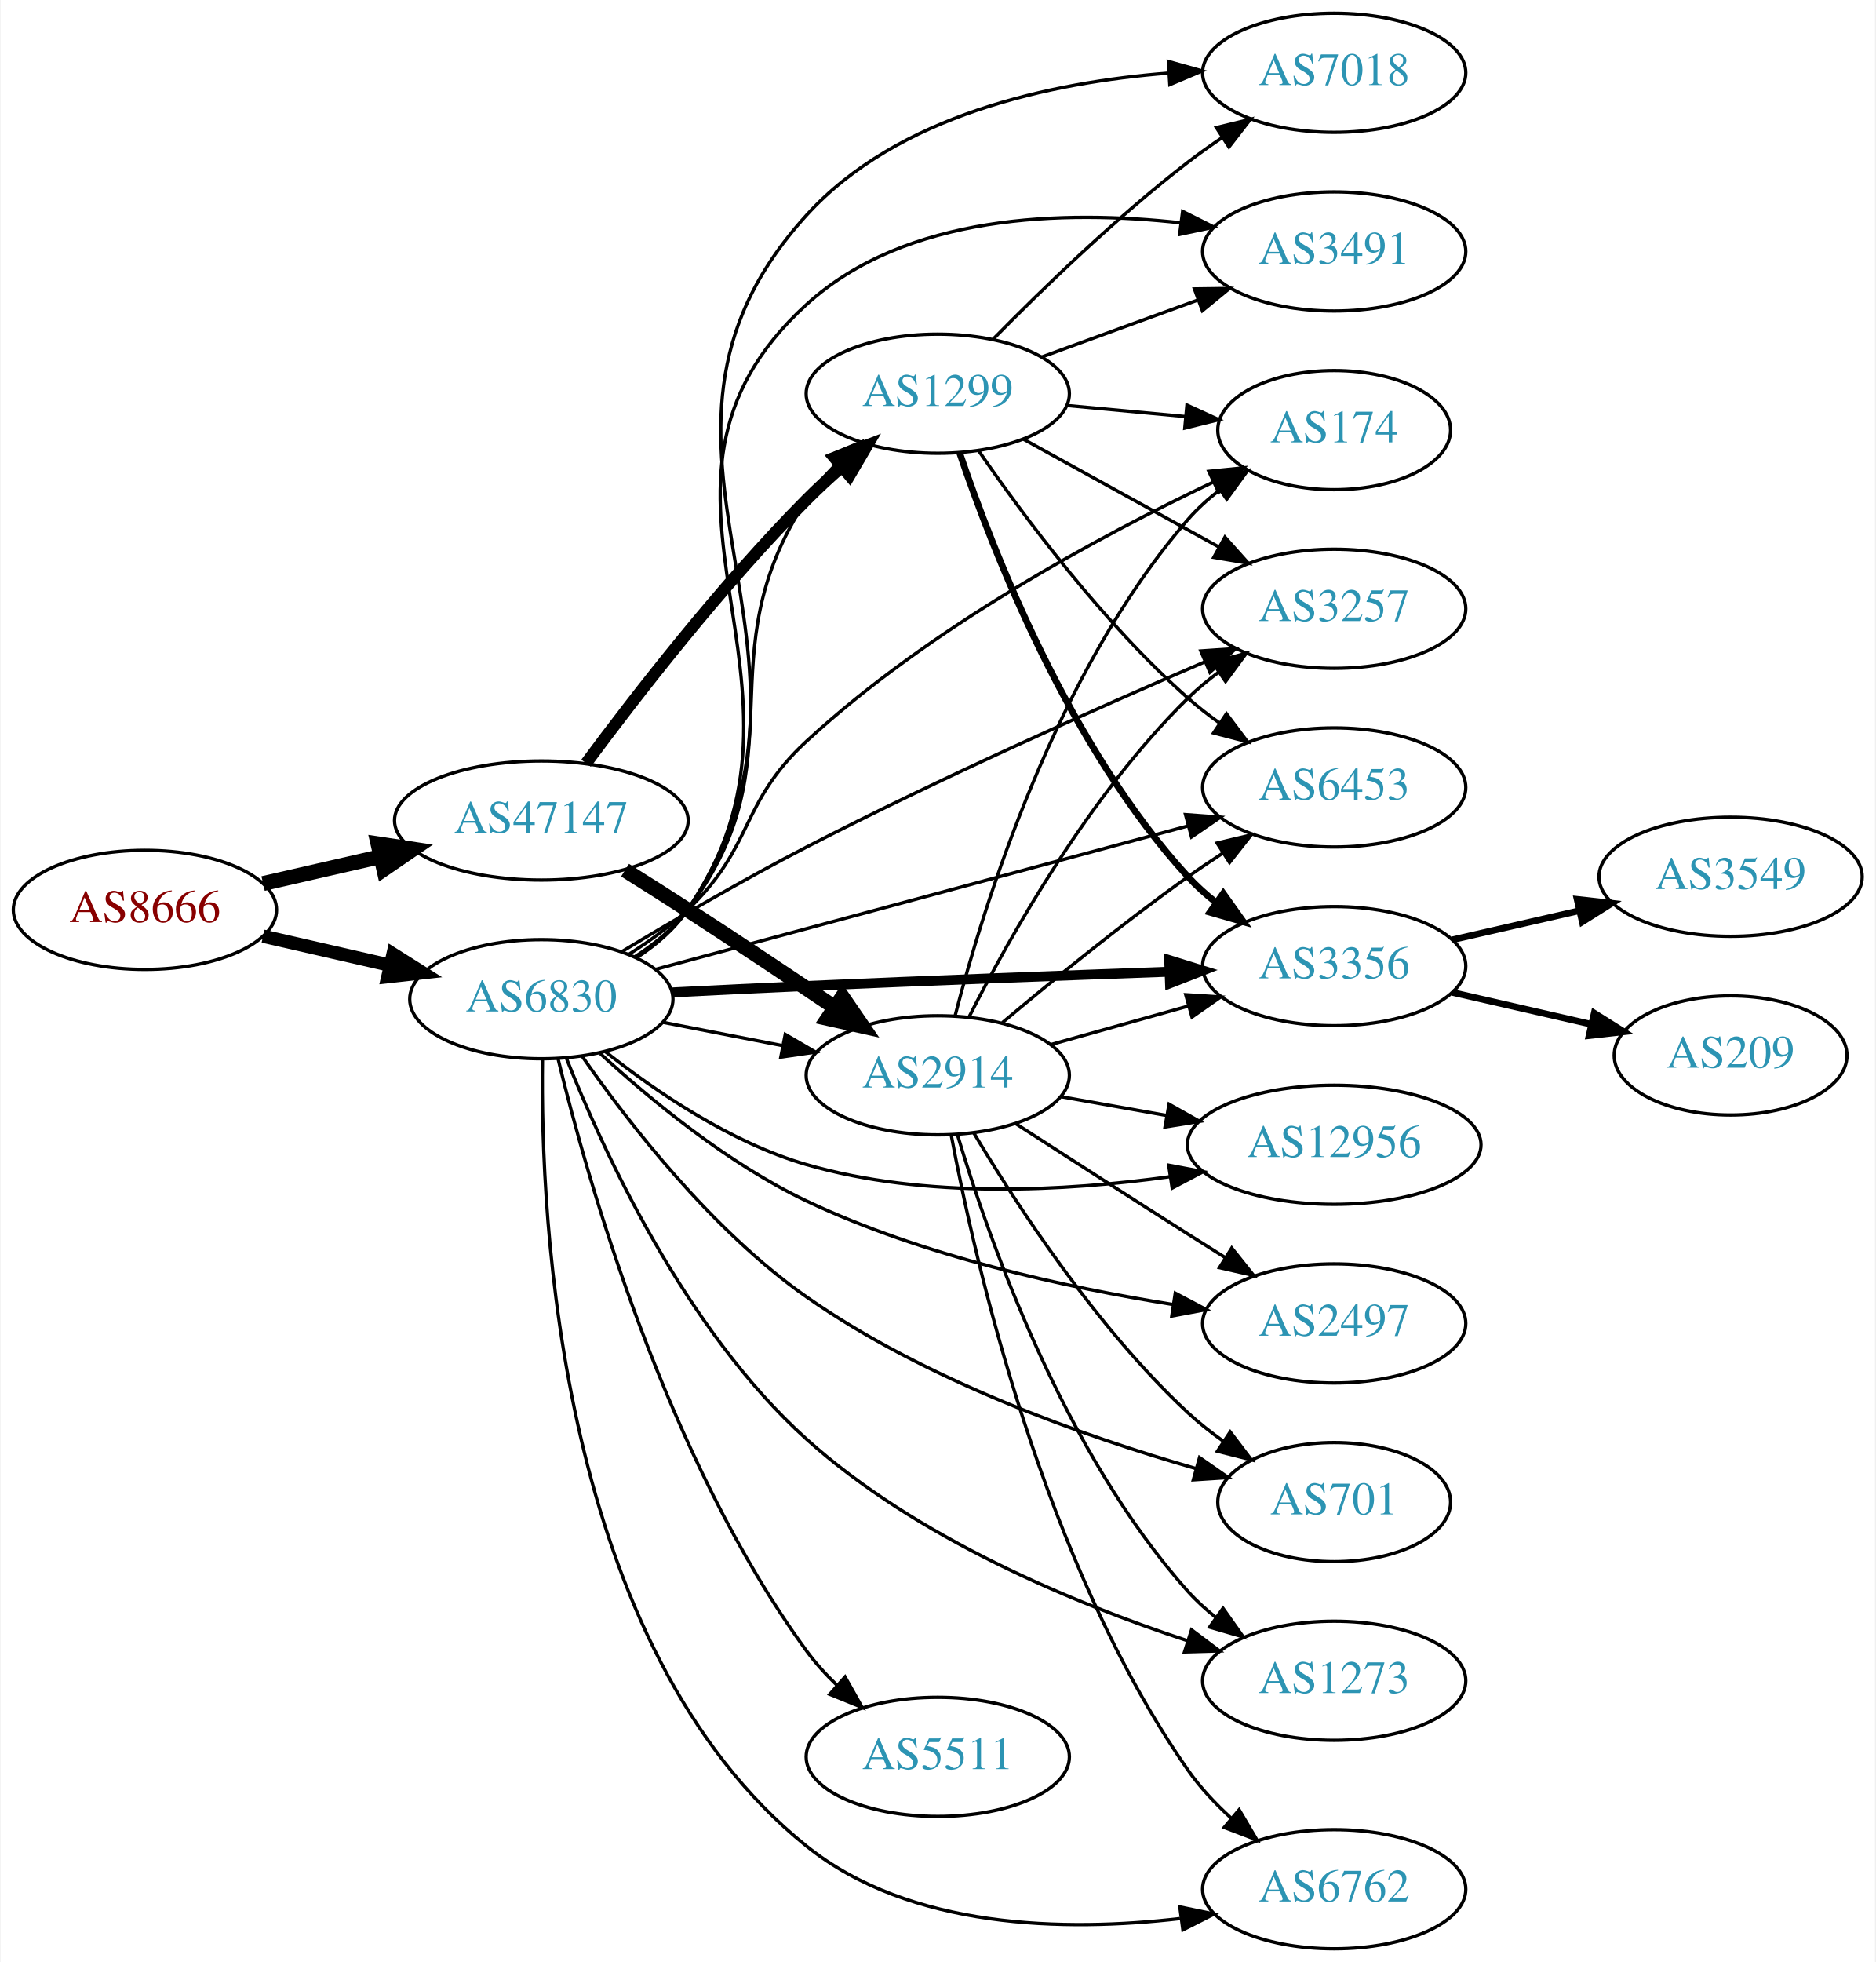
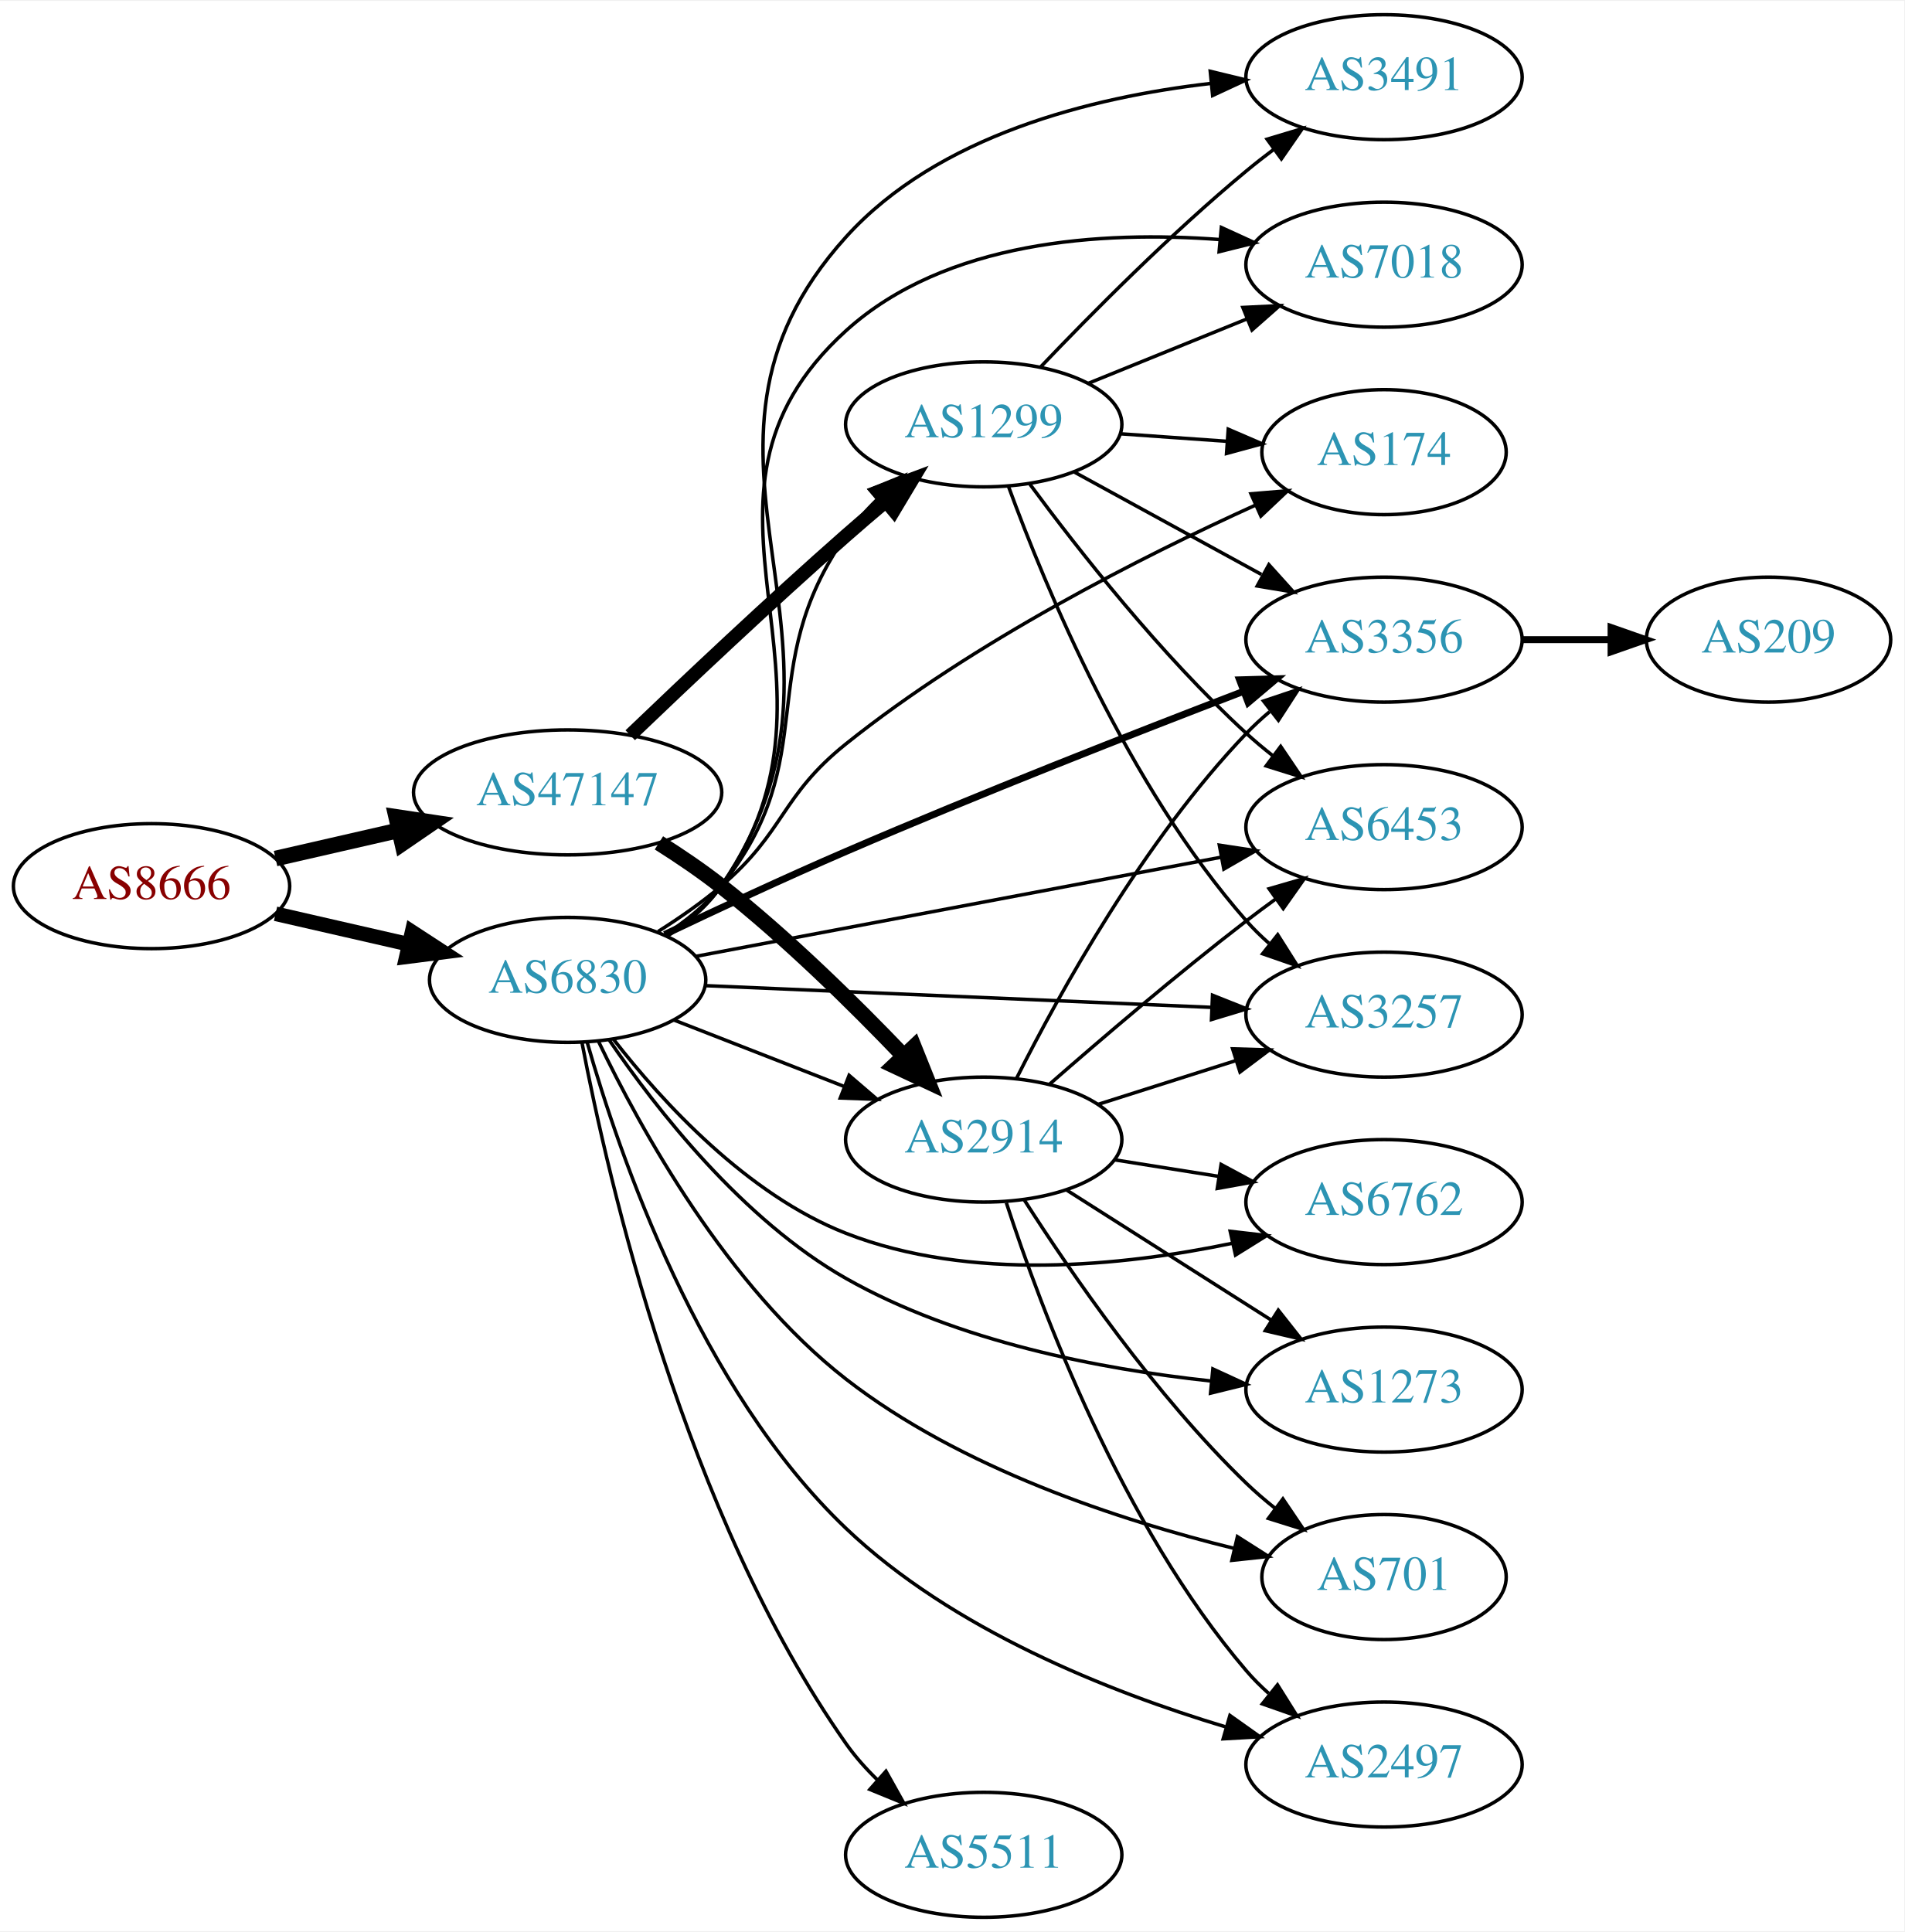
- <svg xmlns="http://www.w3.org/2000/svg" xmlns:xlink="http://www.w3.org/1999/xlink" width="567pt" height="593pt" viewBox="0.00 0.00 566.66 593.00">
-   <g id="graph0" class="graph" transform="scale(1 1) rotate(0) translate(4 589)">
-     <polygon fill="white" stroke="none" points="-4,4 -4,-589 562.663,-589 562.663,4 -4,4" />
+ <svg xmlns="http://www.w3.org/2000/svg" xmlns:xlink="http://www.w3.org/1999/xlink" width="548pt" height="556pt" viewBox="0.00 0.00 548.46 556.00">
+   <g id="graph0" class="graph" transform="scale(1 1) rotate(0) translate(4 552)">
+     <polygon fill="white" stroke="none" points="-4,4 -4,-552 544.465,-552 544.465,4 -4,4" />
    <g id="node1" class="node">
      <g id="a_node1">
        <a xlink:href="/asn/8666" xlink:title="AS8666 ~ FiberLink GmbH [AT]">
-           <ellipse fill="#ffffff" stroke="black" cx="39.647" cy="-314" rx="39.794" ry="18" />
-           <text text-anchor="middle" x="39.647" y="-310.3" font-family="Times,serif" font-size="14.00" fill="#880000">AS8666</text>
+           <ellipse fill="#ffffff" stroke="black" cx="39.647" cy="-297" rx="39.794" ry="18" />
+           <text text-anchor="middle" x="39.647" y="-293.3" font-family="Times,serif" font-size="14.00" fill="#880000">AS8666</text>
        </a>
      </g>
    </g>
    <g id="node2" class="node">
      <g id="a_node2">
        <a xlink:href="/asn/6830" xlink:title="AS6830 ~ LGI-UPC [AT]">
-           <ellipse fill="#ffffff" stroke="black" cx="159.489" cy="-287" rx="39.794" ry="18" />
-           <text text-anchor="middle" x="159.489" y="-283.3" font-family="Times,serif" font-size="14.00" fill="#2c94b3">AS6830</text>
+           <ellipse fill="#ffffff" stroke="black" cx="159.489" cy="-270" rx="39.794" ry="18" />
+           <text text-anchor="middle" x="159.489" y="-266.3" font-family="Times,serif" font-size="14.00" fill="#2c94b3">AS6830</text>
        </a>
      </g>
    </g>
    <g id="edge1" class="edge">
-       <path fill="none" stroke="black" stroke-width="4" d="M75.366,-306.045C87.366,-303.296 100.987,-300.175 113.679,-297.267" />
-       <polygon fill="black" stroke="black" stroke-width="4" points="114.645,-300.636 123.611,-294.991 113.082,-293.813 114.645,-300.636" />
+       <path fill="none" stroke="black" stroke-width="4.2" d="M75.366,-289.045C87.366,-286.296 100.987,-283.175 113.679,-280.267" />
+       <polygon fill="black" stroke="black" stroke-width="4.2" points="114.684,-283.807 123.611,-277.991 113.042,-276.643 114.684,-283.807" />
    </g>
    <g id="node3" class="node">
      <g id="a_node3">
        <a xlink:href="/asn/47147" xlink:title="AS47147 ~ ANEXIA Internetdienstleistungs GmbH [AT]">
-           <ellipse fill="#ffffff" stroke="black" cx="159.489" cy="-341" rx="44.393" ry="18" />
-           <text text-anchor="middle" x="159.489" y="-337.3" font-family="Times,serif" font-size="14.00" fill="#2c94b3">AS47147</text>
+           <ellipse fill="#ffffff" stroke="black" cx="159.489" cy="-324" rx="44.393" ry="18" />
+           <text text-anchor="middle" x="159.489" y="-320.3" font-family="Times,serif" font-size="14.00" fill="#2c94b3">AS47147</text>
        </a>
      </g>
    </g>
    <g id="edge2" class="edge">
-       <path fill="none" stroke="black" stroke-width="4.5" d="M75.366,-321.955C86.504,-324.507 99.039,-327.379 110.932,-330.104" />
-       <polygon fill="black" stroke="black" stroke-width="4.5" points="110.1,-333.953 120.727,-332.348 111.859,-326.276 110.1,-333.953" />
+       <path fill="none" stroke="black" stroke-width="4.5" d="M75.366,-304.955C86.504,-307.507 99.039,-310.379 110.932,-313.104" />
+       <polygon fill="black" stroke="black" stroke-width="4.5" points="110.1,-316.953 120.727,-315.348 111.859,-309.276 110.1,-316.953" />
    </g>
    <g id="node4" class="node">
      <g id="a_node4">
-         <a xlink:href="/asn/1299" xlink:title="AS1299 ~ Telia Carrier [EU]">
-           <ellipse fill="#ffffff" stroke="black" cx="279.332" cy="-470" rx="39.794" ry="18" />
-           <text text-anchor="middle" x="279.332" y="-466.3" font-family="Times,serif" font-size="14.00" fill="#2c94b3">AS1299</text>
+         <a xlink:href="/asn/3356" xlink:title="AS3356 ~ Level 3 Parent, LLC [US]">
+           <ellipse fill="#ffffff" stroke="black" cx="394.625" cy="-368" rx="39.794" ry="18" />
+           <text text-anchor="middle" x="394.625" y="-364.3" font-family="Times,serif" font-size="14.00" fill="#2c94b3">AS3356</text>
        </a>
      </g>
    </g>
    <g id="edge3" class="edge">
-       <path fill="none" stroke="black" d="M187.616,-299.735C193.6,-303.603 199.418,-308.356 203.685,-314 238.294,-359.776 208.194,-390.026 239.685,-438 242.172,-441.789 245.245,-445.36 248.562,-448.644" />
-       <polygon fill="black" stroke="black" points="246.29,-451.308 256.083,-455.352 250.949,-446.084 246.29,-451.308" />
+       <path fill="none" stroke="black" stroke-width="2" d="M187.432,-283.075C202.667,-290.346 222.127,-299.428 239.685,-307 278.153,-323.59 322.709,-341.059 353.956,-353.031" />
+       <polygon fill="black" stroke="black" stroke-width="2" points="353.018,-356.419 363.609,-356.716 355.515,-349.879 353.018,-356.419" />
    </g>
    <g id="node5" class="node">
      <g id="a_node5">
-         <a xlink:href="/asn/3356" xlink:title="AS3356 ~ Level 3 Parent, LLC [US]">
-           <ellipse fill="#ffffff" stroke="black" cx="399.174" cy="-297" rx="39.794" ry="18" />
-           <text text-anchor="middle" x="399.174" y="-293.3" font-family="Times,serif" font-size="14.00" fill="#2c94b3">AS3356</text>
+         <a xlink:href="/asn/1299" xlink:title="AS1299 ~ Telia Carrier [EU]">
+           <ellipse fill="#ffffff" stroke="black" cx="279.332" cy="-430" rx="39.794" ry="18" />
+           <text text-anchor="middle" x="279.332" y="-426.3" font-family="Times,serif" font-size="14.00" fill="#2c94b3">AS1299</text>
        </a>
      </g>
    </g>
    <g id="edge4" class="edge">
-       <path fill="none" stroke="black" stroke-width="3" d="M199.154,-289.051C212.044,-289.708 226.482,-290.417 239.685,-291 276.386,-292.621 317.88,-294.183 349.203,-295.306" />
-       <polygon fill="black" stroke="black" stroke-width="3" points="349.296,-298.811 359.414,-295.669 349.545,-291.816 349.296,-298.811" />
+       <path fill="none" stroke="black" d="M187.38,-282.92C193.37,-286.782 199.251,-291.487 203.685,-297 233.549,-334.137 212.354,-358.961 239.685,-398 242.285,-401.713 245.424,-405.238 248.776,-408.499" />
+       <polygon fill="black" stroke="black" points="246.521,-411.177 256.328,-415.186 251.161,-405.936 246.521,-411.177" />
    </g>
    <g id="node6" class="node">
      <g id="a_node6">
        <a xlink:href="/asn/6762" xlink:title="AS6762 ~ TELECOM ITALIA SPARKLE S.p.A. [IT]">
-           <ellipse fill="#ffffff" stroke="black" cx="399.174" cy="-18" rx="39.794" ry="18" />
-           <text text-anchor="middle" x="399.174" y="-14.3" font-family="Times,serif" font-size="14.00" fill="#2c94b3">AS6762</text>
+           <ellipse fill="#ffffff" stroke="black" cx="394.625" cy="-206" rx="39.794" ry="18" />
+           <text text-anchor="middle" x="394.625" y="-202.3" font-family="Times,serif" font-size="14.00" fill="#2c94b3">AS6762</text>
        </a>
      </g>
    </g>
    <g id="edge5" class="edge">
-       <path fill="none" stroke="black" d="M159.823,-268.732C159.18,-220.825 164.762,-91.131 239.685,-31 271.003,-5.865 317.897,-5.096 352.557,-9.118" />
-       <polygon fill="black" stroke="black" points="352.514,-12.643 362.89,-10.498 353.441,-5.705 352.514,-12.643" />
+       <path fill="none" stroke="black" d="M172.754,-252.815C186.652,-234.978 211.12,-208.157 239.685,-197 275.35,-183.07 319.212,-187.514 350.981,-194.149" />
+       <polygon fill="black" stroke="black" points="350.321,-197.588 360.844,-196.36 351.852,-190.758 350.321,-197.588" />
    </g>
    <g id="node7" class="node">
      <g id="a_node7">
-         <a xlink:href="/asn/3491" xlink:title="AS3491 ~ PCCW Global, Inc. [US]">
-           <ellipse fill="#ffffff" stroke="black" cx="399.174" cy="-513" rx="39.794" ry="18" />
-           <text text-anchor="middle" x="399.174" y="-509.3" font-family="Times,serif" font-size="14.00" fill="#2c94b3">AS3491</text>
+         <a xlink:href="/asn/5511" xlink:title="AS5511 ~ Orange S.A. [FR]">
+           <ellipse fill="#ffffff" stroke="black" cx="279.332" cy="-18" rx="39.794" ry="18" />
+           <text text-anchor="middle" x="279.332" y="-14.3" font-family="Times,serif" font-size="14.00" fill="#2c94b3">AS5511</text>
        </a>
      </g>
    </g>
    <g id="edge6" class="edge">
-       <path fill="none" stroke="black" d="M188.423,-299.769C194.233,-303.594 199.772,-308.319 203.685,-314 250.708,-382.264 178.393,-441.194 239.685,-497 269.743,-524.368 317.535,-525.582 352.786,-521.654" />
-       <polygon fill="black" stroke="black" points="353.358,-525.11 362.829,-520.361 352.464,-518.167 353.358,-525.11" />
+       <path fill="none" stroke="black" d="M163.613,-251.968C171.152,-212.374 193.251,-116.103 239.685,-50 242.29,-46.291 245.433,-42.768 248.787,-39.508" />
+       <polygon fill="black" stroke="black" points="251.172,-42.072 256.341,-32.823 246.533,-36.83 251.172,-42.072" />
    </g>
    <g id="node8" class="node">
      <g id="a_node8">
-         <a xlink:href="/asn/12956" xlink:title="AS12956 ~ TELXIUS [ES]">
-           <ellipse fill="#ffffff" stroke="black" cx="399.174" cy="-243" rx="44.393" ry="18" />
-           <text text-anchor="middle" x="399.174" y="-239.3" font-family="Times,serif" font-size="14.00" fill="#2c94b3">AS12956</text>
+         <a xlink:href="/asn/3491" xlink:title="AS3491 ~ PCCW Global, Inc. [US]">
+           <ellipse fill="#ffffff" stroke="black" cx="394.625" cy="-530" rx="39.794" ry="18" />
+           <text text-anchor="middle" x="394.625" y="-526.3" font-family="Times,serif" font-size="14.00" fill="#2c94b3">AS3491</text>
        </a>
      </g>
    </g>
    <g id="edge7" class="edge">
-       <path fill="none" stroke="black" d="M178.847,-271.138C194.019,-259.142 216.724,-243.642 239.685,-237 275.487,-226.644 317.735,-228.916 349.605,-233.358" />
-       <polygon fill="black" stroke="black" points="349.155,-236.83 359.566,-234.863 350.201,-229.908 349.155,-236.83" />
+       <path fill="none" stroke="black" d="M188.44,-282.757C194.249,-286.583 199.783,-291.311 203.685,-297 251.557,-366.798 182.909,-421.231 239.685,-484 266.138,-513.245 310.322,-524.218 344.585,-528.182" />
+       <polygon fill="black" stroke="black" points="344.574,-531.697 354.87,-529.199 345.263,-524.731 344.574,-531.697" />
    </g>
    <g id="node9" class="node">
      <g id="a_node9">
-         <a xlink:href="/asn/2497" xlink:title="AS2497 ~ Internet Initiative Japan Inc. [JP]">
-           <ellipse fill="#ffffff" stroke="black" cx="399.174" cy="-189" rx="39.794" ry="18" />
-           <text text-anchor="middle" x="399.174" y="-185.3" font-family="Times,serif" font-size="14.00" fill="#2c94b3">AS2497</text>
+         <a xlink:href="/asn/174" xlink:title="AS174 ~ Cogent Communications [US]">
+           <ellipse fill="#ffffff" stroke="black" cx="394.625" cy="-422" rx="35.194" ry="18" />
+           <text text-anchor="middle" x="394.625" y="-418.3" font-family="Times,serif" font-size="14.00" fill="#2c94b3">AS174</text>
        </a>
      </g>
    </g>
    <g id="edge8" class="edge">
-       <path fill="none" stroke="black" d="M177.279,-270.574C192.399,-256.689 215.85,-237.304 239.685,-226 274.816,-209.339 317.973,-199.899 350.376,-194.731" />
-       <polygon fill="black" stroke="black" points="351.132,-198.156 360.495,-193.199 350.084,-191.235 351.132,-198.156" />
+       <path fill="none" stroke="black" d="M185.57,-283.955C191.742,-287.846 198.159,-292.304 203.685,-297 222.163,-312.704 220.751,-322.849 239.685,-338 276.466,-367.433 325.02,-391.972 357.68,-406.782" />
+       <polygon fill="black" stroke="black" points="356.302,-410 366.861,-410.878 359.155,-403.607 356.302,-410" />
    </g>
    <g id="node10" class="node">
      <g id="a_node10">
-         <a xlink:href="/asn/7018" xlink:title="AS7018 ~ AT&amp;T Services, Inc. [US]">
-           <ellipse fill="#ffffff" stroke="black" cx="399.174" cy="-567" rx="39.794" ry="18" />
-           <text text-anchor="middle" x="399.174" y="-563.3" font-family="Times,serif" font-size="14.00" fill="#2c94b3">AS7018</text>
+         <a xlink:href="/asn/6453" xlink:title="AS6453 ~ TATA COMMUNICATIONS (AMERICA) INC [US]">
+           <ellipse fill="#ffffff" stroke="black" cx="394.625" cy="-314" rx="39.794" ry="18" />
+           <text text-anchor="middle" x="394.625" y="-310.3" font-family="Times,serif" font-size="14.00" fill="#2c94b3">AS6453</text>
        </a>
      </g>
    </g>
    <g id="edge9" class="edge">
-       <path fill="none" stroke="black" d="M188.524,-299.7C194.33,-303.528 199.842,-308.272 203.685,-314 256.446,-392.635 175.986,-453.932 239.685,-524 267.177,-554.241 313.575,-564.097 349.086,-566.916" />
-       <polygon fill="black" stroke="black" points="349.054,-570.421 359.255,-567.558 349.495,-563.435 349.054,-570.421" />
+       <path fill="none" stroke="black" d="M196.406,-276.779C237.05,-284.449 303.353,-296.963 347.721,-305.337" />
+       <polygon fill="black" stroke="black" points="347.192,-308.798 357.667,-307.214 348.49,-301.92 347.192,-308.798" />
    </g>
    <g id="node11" class="node">
      <g id="a_node11">
-         <a xlink:href="/asn/6453" xlink:title="AS6453 ~ TATA COMMUNICATIONS (AMERICA) INC [US]">
-           <ellipse fill="#ffffff" stroke="black" cx="399.174" cy="-351" rx="39.794" ry="18" />
-           <text text-anchor="middle" x="399.174" y="-347.3" font-family="Times,serif" font-size="14.00" fill="#2c94b3">AS6453</text>
+         <a xlink:href="/asn/7018" xlink:title="AS7018 ~ AT&amp;T Services, Inc. [US]">
+           <ellipse fill="#ffffff" stroke="black" cx="394.625" cy="-476" rx="39.794" ry="18" />
+           <text text-anchor="middle" x="394.625" y="-472.3" font-family="Times,serif" font-size="14.00" fill="#2c94b3">AS7018</text>
        </a>
      </g>
    </g>
    <g id="edge10" class="edge">
-       <path fill="none" stroke="black" d="M194.039,-296.034C236.242,-307.398 308.775,-326.928 355.054,-339.389" />
-       <polygon fill="black" stroke="black" points="354.228,-342.792 364.794,-342.012 356.048,-336.032 354.228,-342.792" />
+       <path fill="none" stroke="black" d="M188.312,-282.846C194.127,-286.668 199.695,-291.373 203.685,-297 245.842,-356.461 185.67,-408.06 239.685,-457 268.35,-482.971 313.312,-485.779 347.258,-483.242" />
+       <polygon fill="black" stroke="black" points="347.774,-486.709 357.409,-482.302 347.129,-479.739 347.774,-486.709" />
    </g>
    <g id="node12" class="node">
      <g id="a_node12">
-         <a xlink:href="/asn/2914" xlink:title="AS2914 ~ NTT America, Inc. [US]">
-           <ellipse fill="#ffffff" stroke="black" cx="279.332" cy="-264" rx="39.794" ry="18" />
-           <text text-anchor="middle" x="279.332" y="-260.3" font-family="Times,serif" font-size="14.00" fill="#2c94b3">AS2914</text>
+         <a xlink:href="/asn/1273" xlink:title="AS1273 ~ Vodafone Group PLC [EU]">
+           <ellipse fill="#ffffff" stroke="black" cx="394.625" cy="-152" rx="39.794" ry="18" />
+           <text text-anchor="middle" x="394.625" y="-148.3" font-family="Times,serif" font-size="14.00" fill="#2c94b3">AS1273</text>
        </a>
      </g>
    </g>
    <g id="edge11" class="edge">
-       <path fill="none" stroke="black" d="M196.165,-280.037C207.597,-277.806 220.419,-275.303 232.473,-272.951" />
-       <polygon fill="black" stroke="black" points="233.225,-276.37 242.37,-271.019 231.884,-269.499 233.225,-276.37" />
+       <path fill="none" stroke="black" d="M171.373,-252.815C184.889,-232.978 209.845,-200.917 239.685,-184 271.793,-165.796 312.929,-157.895 344.599,-154.492" />
+       <polygon fill="black" stroke="black" points="345.328,-157.938 354.949,-153.501 344.661,-150.97 345.328,-157.938" />
    </g>
    <g id="node13" class="node">
      <g id="a_node13">
-         <a xlink:href="/asn/701" xlink:title="AS701 ~ UUNET [US]">
-           <ellipse fill="#ffffff" stroke="black" cx="399.174" cy="-135" rx="35.194" ry="18" />
-           <text text-anchor="middle" x="399.174" y="-131.3" font-family="Times,serif" font-size="14.00" fill="#2c94b3">AS701</text>
+         <a xlink:href="/asn/3257" xlink:title="AS3257 ~ GTT [DE]">
+           <ellipse fill="#ffffff" stroke="black" cx="394.625" cy="-260" rx="39.794" ry="18" />
+           <text text-anchor="middle" x="394.625" y="-256.3" font-family="Times,serif" font-size="14.00" fill="#2c94b3">AS3257</text>
        </a>
      </g>
    </g>
    <g id="edge12" class="edge">
-       <path fill="none" stroke="black" d="M171.73,-269.874C185.589,-249.938 210.875,-217.18 239.685,-197 275.762,-171.73 323.567,-154.866 357.207,-145.187" />
-       <polygon fill="black" stroke="black" points="358.47,-148.469 367.163,-142.413 356.591,-141.726 358.47,-148.469" />
+       <path fill="none" stroke="black" d="M198.987,-268.349C238.977,-266.633 301.655,-263.945 345.031,-262.084" />
+       <polygon fill="black" stroke="black" points="345.229,-265.579 355.07,-261.654 344.929,-258.586 345.229,-265.579" />
    </g>
    <g id="node14" class="node">
      <g id="a_node14">
-         <a xlink:href="/asn/1273" xlink:title="AS1273 ~ Vodafone Group PLC [EU]">
-           <ellipse fill="#ffffff" stroke="black" cx="399.174" cy="-81" rx="39.794" ry="18" />
-           <text text-anchor="middle" x="399.174" y="-77.3" font-family="Times,serif" font-size="14.00" fill="#2c94b3">AS1273</text>
+         <a xlink:href="/asn/2914" xlink:title="AS2914 ~ NTT America, Inc. [US]">
+           <ellipse fill="#ffffff" stroke="black" cx="279.332" cy="-224" rx="39.794" ry="18" />
+           <text text-anchor="middle" x="279.332" y="-220.3" font-family="Times,serif" font-size="14.00" fill="#2c94b3">AS2914</text>
        </a>
      </g>
    </g>
    <g id="edge13" class="edge">
-       <path fill="none" stroke="black" d="M167.036,-269.205C178.095,-241.312 202.926,-187.074 239.685,-154 272.89,-124.124 320.421,-104.446 354.76,-93.13" />
-       <polygon fill="black" stroke="black" points="356.052,-96.392 364.517,-90.022 353.927,-89.723 356.052,-96.392" />
+       <path fill="none" stroke="black" d="M190.226,-258.392C205.019,-252.618 223.097,-245.561 239.018,-239.346" />
+       <polygon fill="black" stroke="black" points="240.562,-242.501 248.604,-235.604 238.016,-235.98 240.562,-242.501" />
    </g>
    <g id="node15" class="node">
      <g id="a_node15">
-         <a xlink:href="/asn/5511" xlink:title="AS5511 ~ Orange S.A. [FR]">
-           <ellipse fill="#ffffff" stroke="black" cx="279.332" cy="-58" rx="39.794" ry="18" />
-           <text text-anchor="middle" x="279.332" y="-54.3" font-family="Times,serif" font-size="14.00" fill="#2c94b3">AS5511</text>
+         <a xlink:href="/asn/701" xlink:title="AS701 ~ UUNET [US]">
+           <ellipse fill="#ffffff" stroke="black" cx="394.625" cy="-98" rx="35.194" ry="18" />
+           <text text-anchor="middle" x="394.625" y="-94.3" font-family="Times,serif" font-size="14.00" fill="#2c94b3">AS701</text>
        </a>
      </g>
    </g>
    <g id="edge14" class="edge">
-       <path fill="none" stroke="black" d="M164.547,-268.944C173.411,-232.398 197.187,-148.199 239.685,-90 242.358,-86.34 245.541,-82.845 248.916,-79.601" />
-       <polygon fill="black" stroke="black" points="251.299,-82.166 256.488,-72.929 246.671,-76.914 251.299,-82.166" />
+       <path fill="none" stroke="black" d="M168.378,-252.278C180.363,-227.253 205.437,-181.645 239.685,-155 272.708,-129.309 318.483,-114.338 351.523,-106.241" />
+       <polygon fill="black" stroke="black" points="352.4,-109.631 361.34,-103.945 350.806,-102.815 352.4,-109.631" />
    </g>
    <g id="node16" class="node">
      <g id="a_node16">
-         <a xlink:href="/asn/174" xlink:title="AS174 ~ Cogent Communications [US]">
-           <ellipse fill="#ffffff" stroke="black" cx="399.174" cy="-459" rx="35.194" ry="18" />
-           <text text-anchor="middle" x="399.174" y="-455.3" font-family="Times,serif" font-size="14.00" fill="#2c94b3">AS174</text>
+         <a xlink:href="/asn/2497" xlink:title="AS2497 ~ Internet Initiative Japan Inc. [JP]">
+           <ellipse fill="#ffffff" stroke="black" cx="394.625" cy="-44" rx="39.794" ry="18" />
+           <text text-anchor="middle" x="394.625" y="-40.3" font-family="Times,serif" font-size="14.00" fill="#2c94b3">AS2497</text>
        </a>
      </g>
    </g>
    <g id="edge15" class="edge">
-       <path fill="none" stroke="black" d="M185.925,-300.559C192.09,-304.457 198.416,-309.018 203.685,-314 223.845,-333.061 219.304,-346.175 239.685,-365 276.847,-399.325 328.572,-427.111 362.689,-443.339" />
-       <polygon fill="black" stroke="black" points="361.277,-446.543 371.818,-447.606 364.24,-440.201 361.277,-446.543" />
+       <path fill="none" stroke="black" d="M165.149,-251.927C174.294,-219.765 197.471,-152.208 239.685,-112 270.266,-82.873 315.391,-64.959 348.886,-54.882" />
+       <polygon fill="black" stroke="black" points="350.239,-58.134 358.878,-52.002 348.3,-51.408 350.239,-58.134" />
+     </g>
+     <g id="edge17" class="edge">
+       <path fill="none" stroke="black" stroke-width="3.938" d="M177.518,-340.47C193.373,-355.67 217.787,-378.734 239.685,-398 243.335,-401.211 247.231,-404.544 251.091,-407.791" />
+       <polygon fill="black" stroke="black" stroke-width="3.938" points="248.951,-410.564 258.876,-414.273 253.43,-405.184 248.951,-410.564" />
+     </g>
+     <g id="edge18" class="edge">
+       <path fill="none" stroke="black" stroke-width="4.5" d="M185.781,-309.464C191.82,-305.651 198.124,-301.374 203.685,-297 222.612,-282.114 241.997,-263.02 256.267,-248.094" />
+       <polygon fill="black" stroke="black" stroke-width="4.5" points="259.234,-250.687 263.234,-240.712 253.507,-245.282 259.234,-250.687" />
    </g>
    <g id="node17" class="node">
      <g id="a_node17">
-         <a xlink:href="/asn/3257" xlink:title="AS3257 ~ GTT [DE]">
-           <ellipse fill="#ffffff" stroke="black" cx="399.174" cy="-405" rx="39.794" ry="18" />
-           <text text-anchor="middle" x="399.174" y="-401.3" font-family="Times,serif" font-size="14.00" fill="#2c94b3">AS3257</text>
+         <a xlink:href="/asn/209" xlink:title="AS209 ~ CenturyLink Communications, LLC [US]">
+           <ellipse fill="#ffffff" stroke="black" cx="505.368" cy="-368" rx="35.194" ry="18" />
+           <text text-anchor="middle" x="505.368" y="-364.3" font-family="Times,serif" font-size="14.00" fill="#2c94b3">AS209</text>
        </a>
      </g>
    </g>
    <g id="edge16" class="edge">
-       <path fill="none" stroke="black" d="M183.712,-301.311C199.317,-310.722 220.468,-323.085 239.685,-333 279.968,-353.783 327.45,-374.928 359.87,-388.876" />
-       <polygon fill="black" stroke="black" points="358.852,-392.248 369.423,-392.966 361.607,-385.813 358.852,-392.248" />
+       <path fill="none" stroke="black" stroke-width="2" d="M434.576,-368C442.808,-368 451.554,-368 459.97,-368" />
+       <polygon fill="black" stroke="black" stroke-width="2" points="460.016,-371.5 470.016,-368 460.016,-364.5 460.016,-371.5" />
    </g>
    <g id="edge20" class="edge">
-       <path fill="none" stroke="black" stroke-width="3.6" d="M173.006,-358.319C187.884,-378.409 213.948,-412.085 239.685,-438 242.95,-441.287 246.526,-444.59 250.144,-447.76" />
-       <polygon fill="black" stroke="black" stroke-width="3.6" points="248.13,-450.641 258.024,-454.429 252.652,-445.297 248.13,-450.641" />
+       <path fill="none" stroke="black" d="M305.475,-416.24C321.316,-407.571 341.977,-396.265 359.313,-386.777" />
+       <polygon fill="black" stroke="black" points="361.459,-389.592 368.551,-381.721 358.099,-383.452 361.459,-389.592" />
+     </g>
+     <g id="edge21" class="edge">
+       <path fill="none" stroke="black" d="M295.637,-446.455C310.25,-461.796 333.206,-484.956 354.978,-503 357.499,-505.089 360.175,-507.184 362.897,-509.233" />
+       <polygon fill="black" stroke="black" points="360.943,-512.139 371.09,-515.187 365.058,-506.477 360.943,-512.139" />
+     </g>
+     <g id="edge22" class="edge">
+       <path fill="none" stroke="black" d="M318.687,-427.292C328.502,-426.599 339.137,-425.848 349.228,-425.135" />
+       <polygon fill="black" stroke="black" points="349.76,-428.606 359.489,-424.41 349.267,-421.624 349.76,-428.606" />
    </g>
    <g id="edge19" class="edge">
-       <path fill="none" stroke="black" stroke-width="4.5" d="M184.791,-325.997C190.977,-322.126 197.597,-317.94 203.685,-314 218.401,-304.475 234.583,-293.678 248.106,-284.56" />
-       <polygon fill="black" stroke="black" stroke-width="4.5" points="250.487,-287.703 256.568,-278.841 246.078,-281.179 250.487,-287.703" />
+       <path fill="none" stroke="black" d="M292.619,-412.775C306.52,-393.947 330.436,-363.47 354.978,-341 357.393,-338.789 359.996,-336.61 362.671,-334.507" />
+       <polygon fill="black" stroke="black" points="364.855,-337.245 370.789,-328.468 360.677,-331.628 364.855,-337.245" />
+     </g>
+     <g id="edge24" class="edge">
+       <path fill="none" stroke="black" d="M309.507,-441.846C323.383,-447.48 340.16,-454.292 355.069,-460.346" />
+       <polygon fill="black" stroke="black" points="353.966,-463.675 364.548,-464.194 356.599,-457.189 353.966,-463.675" />
+     </g>
+     <g id="edge23" class="edge">
+       <path fill="none" stroke="black" d="M286.479,-412.083C297.023,-383.265 320.775,-325.915 354.978,-287 356.954,-284.752 359.153,-282.596 361.473,-280.55" />
+       <polygon fill="black" stroke="black" points="364.006,-283.008 369.668,-274.053 359.657,-277.523 364.006,-283.008" />
+     </g>
+     <g id="edge28" class="edge">
+       <path fill="none" stroke="black" d="M288.837,-241.755C301.076,-266.071 325.461,-310.218 354.978,-341 357.049,-343.16 359.317,-345.254 361.683,-347.256" />
+       <polygon fill="black" stroke="black" points="359.916,-350.314 369.964,-353.675 364.205,-344.782 359.916,-350.314" />
+     </g>
+     <g id="edge30" class="edge">
+       <path fill="none" stroke="black" d="M317.115,-218.156C326.609,-216.647 336.957,-215.003 346.885,-213.426" />
+       <polygon fill="black" stroke="black" points="347.699,-216.841 357.026,-211.815 346.601,-209.927 347.699,-216.841" />
+     </g>
+     <g id="edge26" class="edge">
+       <path fill="none" stroke="black" d="M298.354,-240.01C313.24,-253.037 335.08,-271.703 354.978,-287 357.722,-289.109 360.613,-291.258 363.529,-293.376" />
+       <polygon fill="black" stroke="black" points="361.533,-296.252 371.708,-299.205 365.595,-290.551 361.533,-296.252" />
    </g>
    <g id="edge25" class="edge">
-       <path fill="none" stroke="black" stroke-width="2" d="M285.993,-451.973C295.996,-422.41 319.181,-363.017 354.978,-324 357.519,-321.23 360.407,-318.636 363.456,-316.236" />
-       <polygon fill="black" stroke="black" stroke-width="2" points="365.638,-318.979 371.779,-310.346 361.594,-313.266 365.638,-318.979" />
-     </g>
-     <g id="edge21" class="edge">
-       <path fill="none" stroke="black" d="M310.679,-481.074C325,-486.299 342.292,-492.609 357.71,-498.235" />
-       <polygon fill="black" stroke="black" points="356.926,-501.675 367.52,-501.815 359.326,-495.099 356.926,-501.675" />
-     </g>
-     <g id="edge24" class="edge">
-       <path fill="none" stroke="black" d="M296.113,-486.535C310.688,-501.371 333.296,-523.313 354.978,-540 358.29,-542.549 361.85,-545.076 365.455,-547.504" />
-       <polygon fill="black" stroke="black" points="363.556,-550.444 373.851,-552.949 367.366,-544.571 363.556,-550.444" />
-     </g>
-     <g id="edge23" class="edge">
-       <path fill="none" stroke="black" d="M291.793,-452.622C305.318,-432.969 329.243,-400.75 354.978,-378 357.949,-375.373 361.205,-372.838 364.555,-370.444" />
-       <polygon fill="black" stroke="black" points="366.606,-373.282 372.965,-364.807 362.709,-367.467 366.606,-373.282" />
-     </g>
-     <g id="edge22" class="edge">
-       <path fill="none" stroke="black" d="M318.266,-466.459C329.715,-465.39 342.38,-464.208 354.188,-463.106" />
-       <polygon fill="black" stroke="black" points="354.66,-466.577 364.292,-462.163 354.01,-459.607 354.66,-466.577" />
-     </g>
-     <g id="edge26" class="edge">
-       <path fill="none" stroke="black" d="M305.323,-456.215C322.509,-446.736 345.537,-434.034 364.36,-423.651" />
-       <polygon fill="black" stroke="black" points="366.153,-426.66 373.219,-418.765 362.772,-420.53 366.153,-426.66" />
-     </g>
-     <g id="node18" class="node">
-       <g id="a_node18">
-         <a xlink:href="/asn/3549" xlink:title="AS3549 ~ Level 3 Parent, LLC [US]">
-           <ellipse fill="#ffffff" stroke="black" cx="519.017" cy="-324" rx="39.794" ry="18" />
-           <text text-anchor="middle" x="519.017" y="-320.3" font-family="Times,serif" font-size="14.00" fill="#2c94b3">AS3549</text>
-         </a>
-       </g>
-     </g>
-     <g id="edge17" class="edge">
-       <path fill="none" stroke="black" stroke-width="2" d="M434.893,-304.955C446.893,-307.704 460.514,-310.825 473.207,-313.733" />
-       <polygon fill="black" stroke="black" stroke-width="2" points="472.609,-317.187 483.138,-316.009 474.173,-310.364 472.609,-317.187" />
-     </g>
-     <g id="node19" class="node">
-       <g id="a_node19">
-         <a xlink:href="/asn/209" xlink:title="AS209 ~ CenturyLink Communications, LLC [US]">
-           <ellipse fill="#ffffff" stroke="black" cx="519.017" cy="-270" rx="35.194" ry="18" />
-           <text text-anchor="middle" x="519.017" y="-266.3" font-family="Times,serif" font-size="14.00" fill="#2c94b3">AS209</text>
-         </a>
-       </g>
-     </g>
-     <g id="edge18" class="edge">
-       <path fill="none" stroke="black" stroke-width="2" d="M434.893,-289.045C447.986,-286.045 463.008,-282.604 476.649,-279.478" />
-       <polygon fill="black" stroke="black" stroke-width="2" points="477.79,-282.807 486.756,-277.162 476.227,-275.984 477.79,-282.807" />
-     </g>
-     <g id="edge33" class="edge">
-       <path fill="none" stroke="black" d="M313.471,-273.28C326.399,-276.9 341.39,-281.098 355.134,-284.947" />
-       <polygon fill="black" stroke="black" points="354.302,-288.349 364.875,-287.675 356.19,-281.608 354.302,-288.349" />
-     </g>
-     <g id="edge32" class="edge">
-       <path fill="none" stroke="black" d="M283.398,-245.935C290.577,-207.641 311.277,-116.69 354.978,-54 358.642,-48.744 363.266,-43.818 368.117,-39.397" />
-       <polygon fill="black" stroke="black" points="370.439,-42.016 375.821,-32.891 365.923,-36.668 370.439,-42.016" />
+       <path fill="none" stroke="black" d="M303.258,-209.43C320.227,-198.646 343.542,-183.828 362.24,-171.946" />
+       <polygon fill="black" stroke="black" points="364.17,-174.866 370.732,-166.549 360.415,-168.958 364.17,-174.866" />
    </g>
    <g id="edge27" class="edge">
-       <path fill="none" stroke="black" d="M316.65,-257.528C326.695,-255.738 337.772,-253.764 348.438,-251.863" />
-       <polygon fill="black" stroke="black" points="349.26,-255.272 358.491,-250.072 348.032,-248.38 349.26,-255.272" />
-     </g>
-     <g id="edge28" class="edge">
-       <path fill="none" stroke="black" d="M302.823,-249.431C317.613,-239.877 337.411,-227.138 354.978,-216 358.591,-213.709 362.381,-211.32 366.152,-208.952" />
-       <polygon fill="black" stroke="black" points="368.209,-211.793 374.825,-203.518 364.493,-205.861 368.209,-211.793" />
-     </g>
-     <g id="edge30" class="edge">
-       <path fill="none" stroke="black" d="M298.874,-279.925C313.694,-292.4 335.191,-309.938 354.978,-324 358.384,-326.421 362.005,-328.867 365.644,-331.248" />
-       <polygon fill="black" stroke="black" points="363.768,-334.203 374.079,-336.641 367.539,-328.306 363.768,-334.203" />
+       <path fill="none" stroke="black" d="M312.192,-234.124C324.5,-238.035 338.753,-242.564 351.861,-246.729" />
+       <polygon fill="black" stroke="black" points="351.021,-250.135 361.611,-249.827 353.141,-243.463 351.021,-250.135" />
    </g>
    <g id="edge29" class="edge">
-       <path fill="none" stroke="black" d="M290.238,-246.561C303.138,-224.907 327.332,-187.695 354.978,-162 358.274,-158.937 361.965,-156.025 365.766,-153.325" />
-       <polygon fill="black" stroke="black" points="367.74,-156.215 374.147,-147.777 363.876,-150.379 367.74,-156.215" />
-     </g>
-     <g id="edge35" class="edge">
-       <path fill="none" stroke="black" d="M285.373,-245.736C294.741,-214.493 317.369,-150.091 354.978,-108 357.482,-105.197 360.346,-102.581 363.38,-100.166" />
-       <polygon fill="black" stroke="black" points="365.564,-102.908 371.681,-94.257 361.505,-97.205 365.564,-102.908" />
-     </g>
-     <g id="edge34" class="edge">
-       <path fill="none" stroke="black" d="M284.594,-282.091C293.127,-315.11 315.005,-385.975 354.978,-432 357.783,-435.23 361.071,-438.203 364.558,-440.902" />
-       <polygon fill="black" stroke="black" points="362.71,-443.879 372.925,-446.691 366.693,-438.123 362.71,-443.879" />
+       <path fill="none" stroke="black" d="M291.026,-206.589C304.363,-185.724 328.638,-150.403 354.978,-125 357.53,-122.539 360.324,-120.138 363.206,-117.847" />
+       <polygon fill="black" stroke="black" points="365.501,-120.502 371.432,-111.724 361.321,-114.888 365.501,-120.502" />
    </g>
    <g id="edge31" class="edge">
-       <path fill="none" stroke="black" d="M288.722,-281.499C300.828,-305.423 325.059,-348.705 354.978,-378 357.812,-380.775 360.978,-383.406 364.274,-385.858" />
-       <polygon fill="black" stroke="black" points="362.387,-388.808 372.616,-391.567 366.34,-383.031 362.387,-388.808" />
+       <path fill="none" stroke="black" d="M285.849,-205.801C295.785,-175.282 319.059,-113.005 354.978,-71 356.923,-68.726 359.101,-66.55 361.405,-64.492" />
+       <polygon fill="black" stroke="black" points="363.942,-66.945 369.573,-57.971 359.574,-61.475 363.942,-66.945" />
    </g>
  </g>
</svg>
